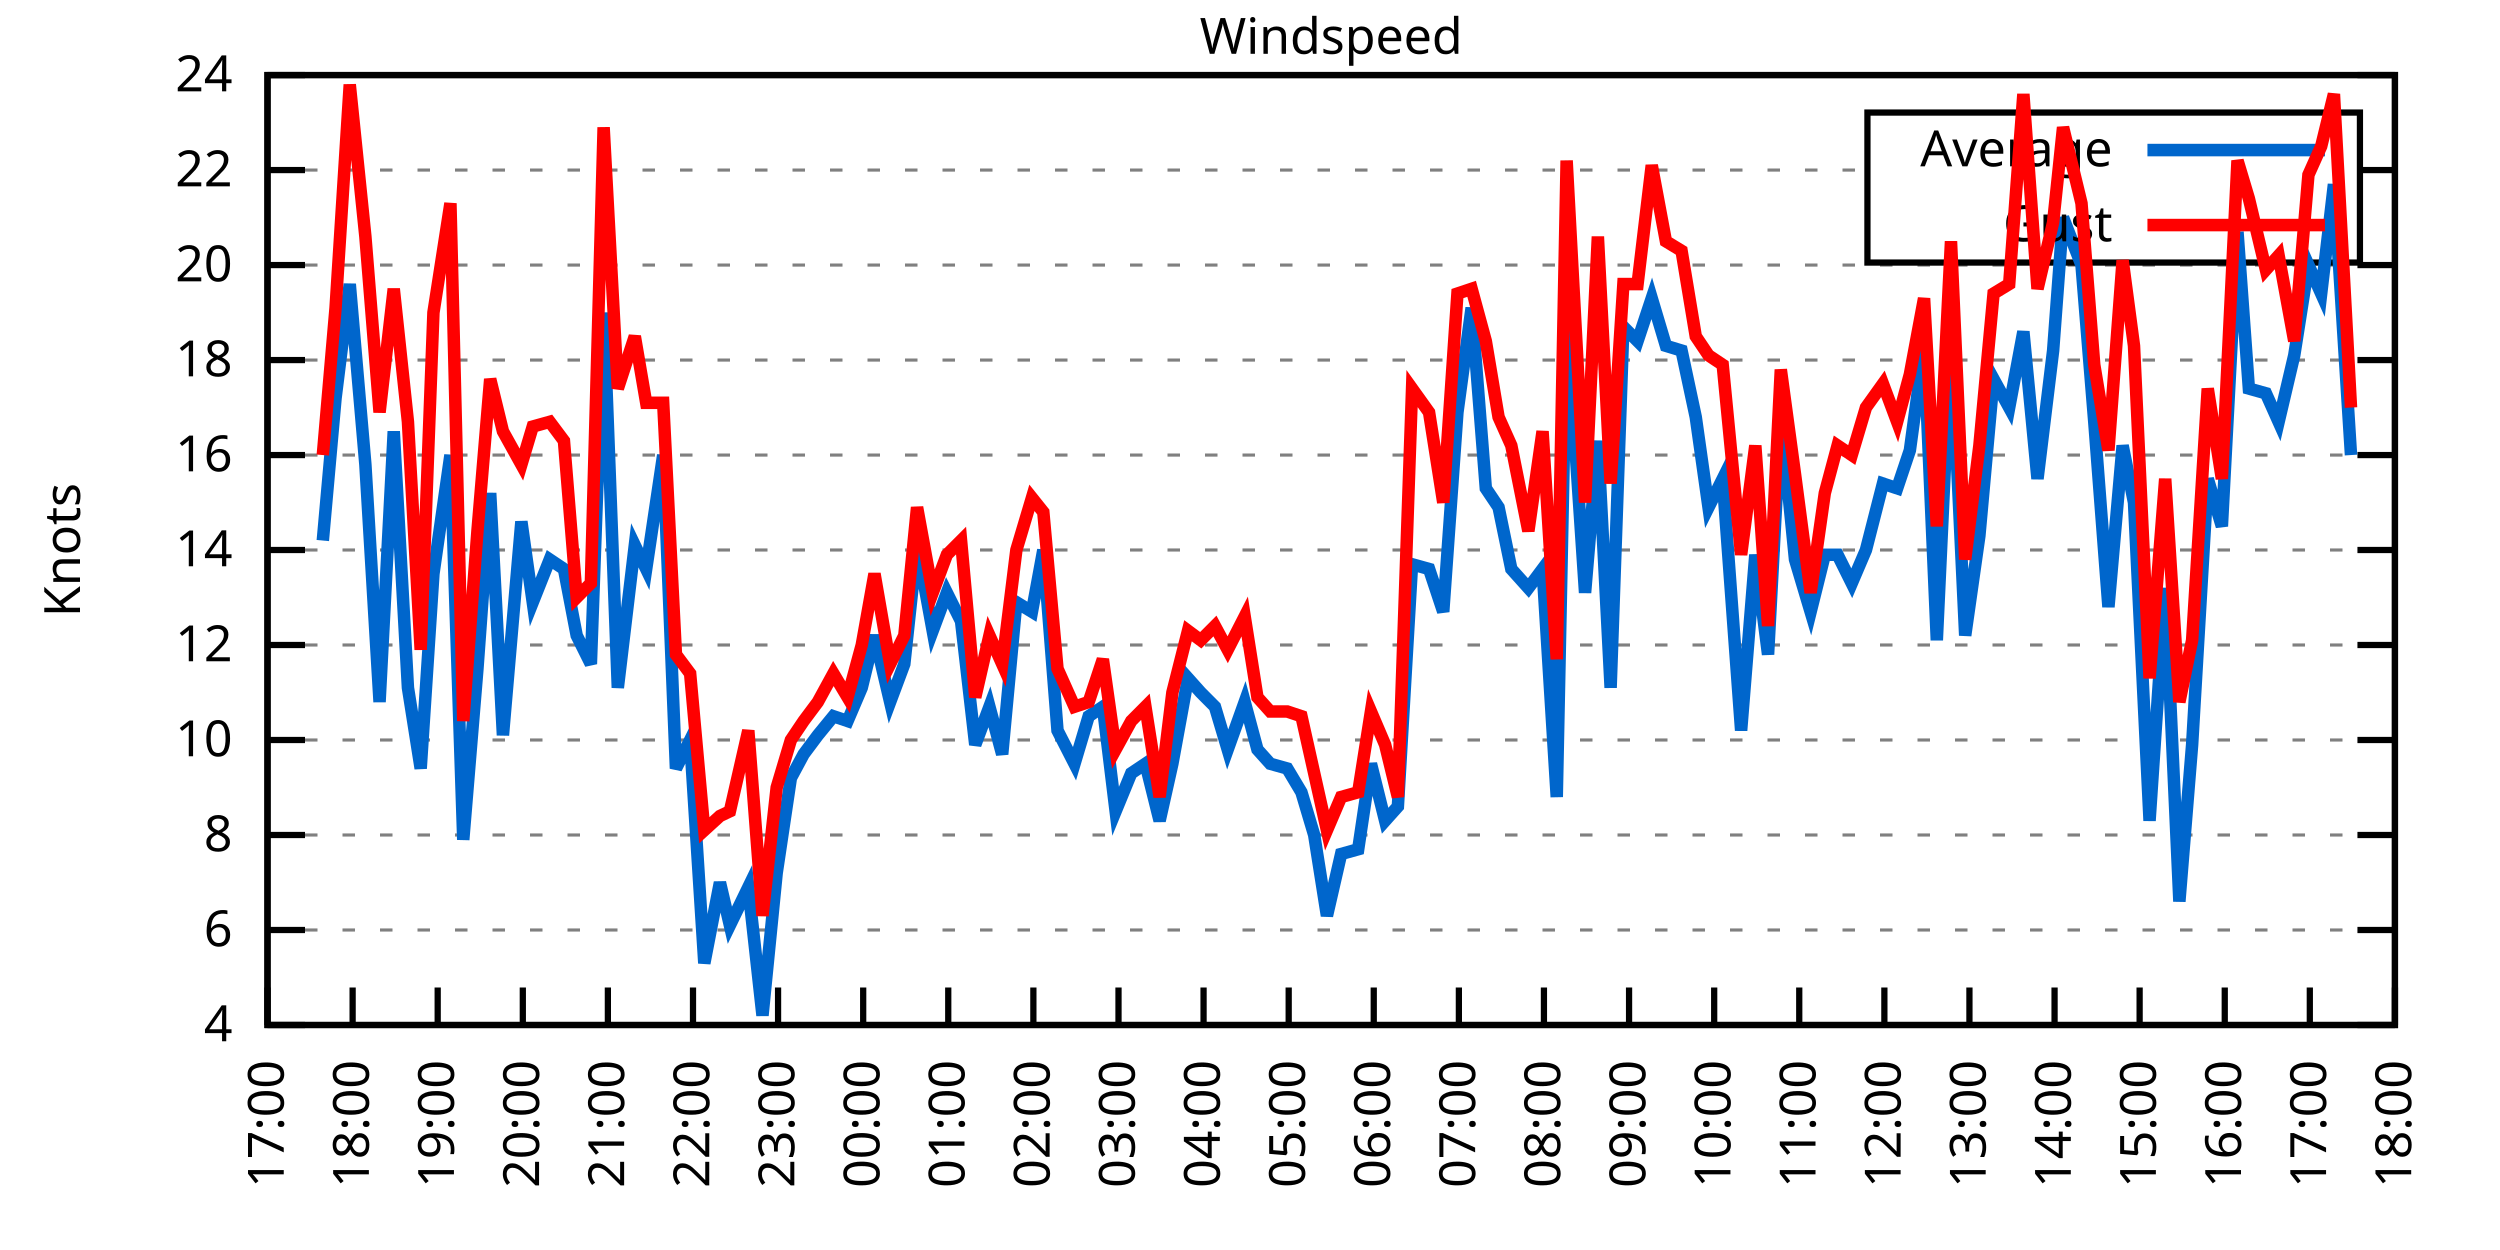
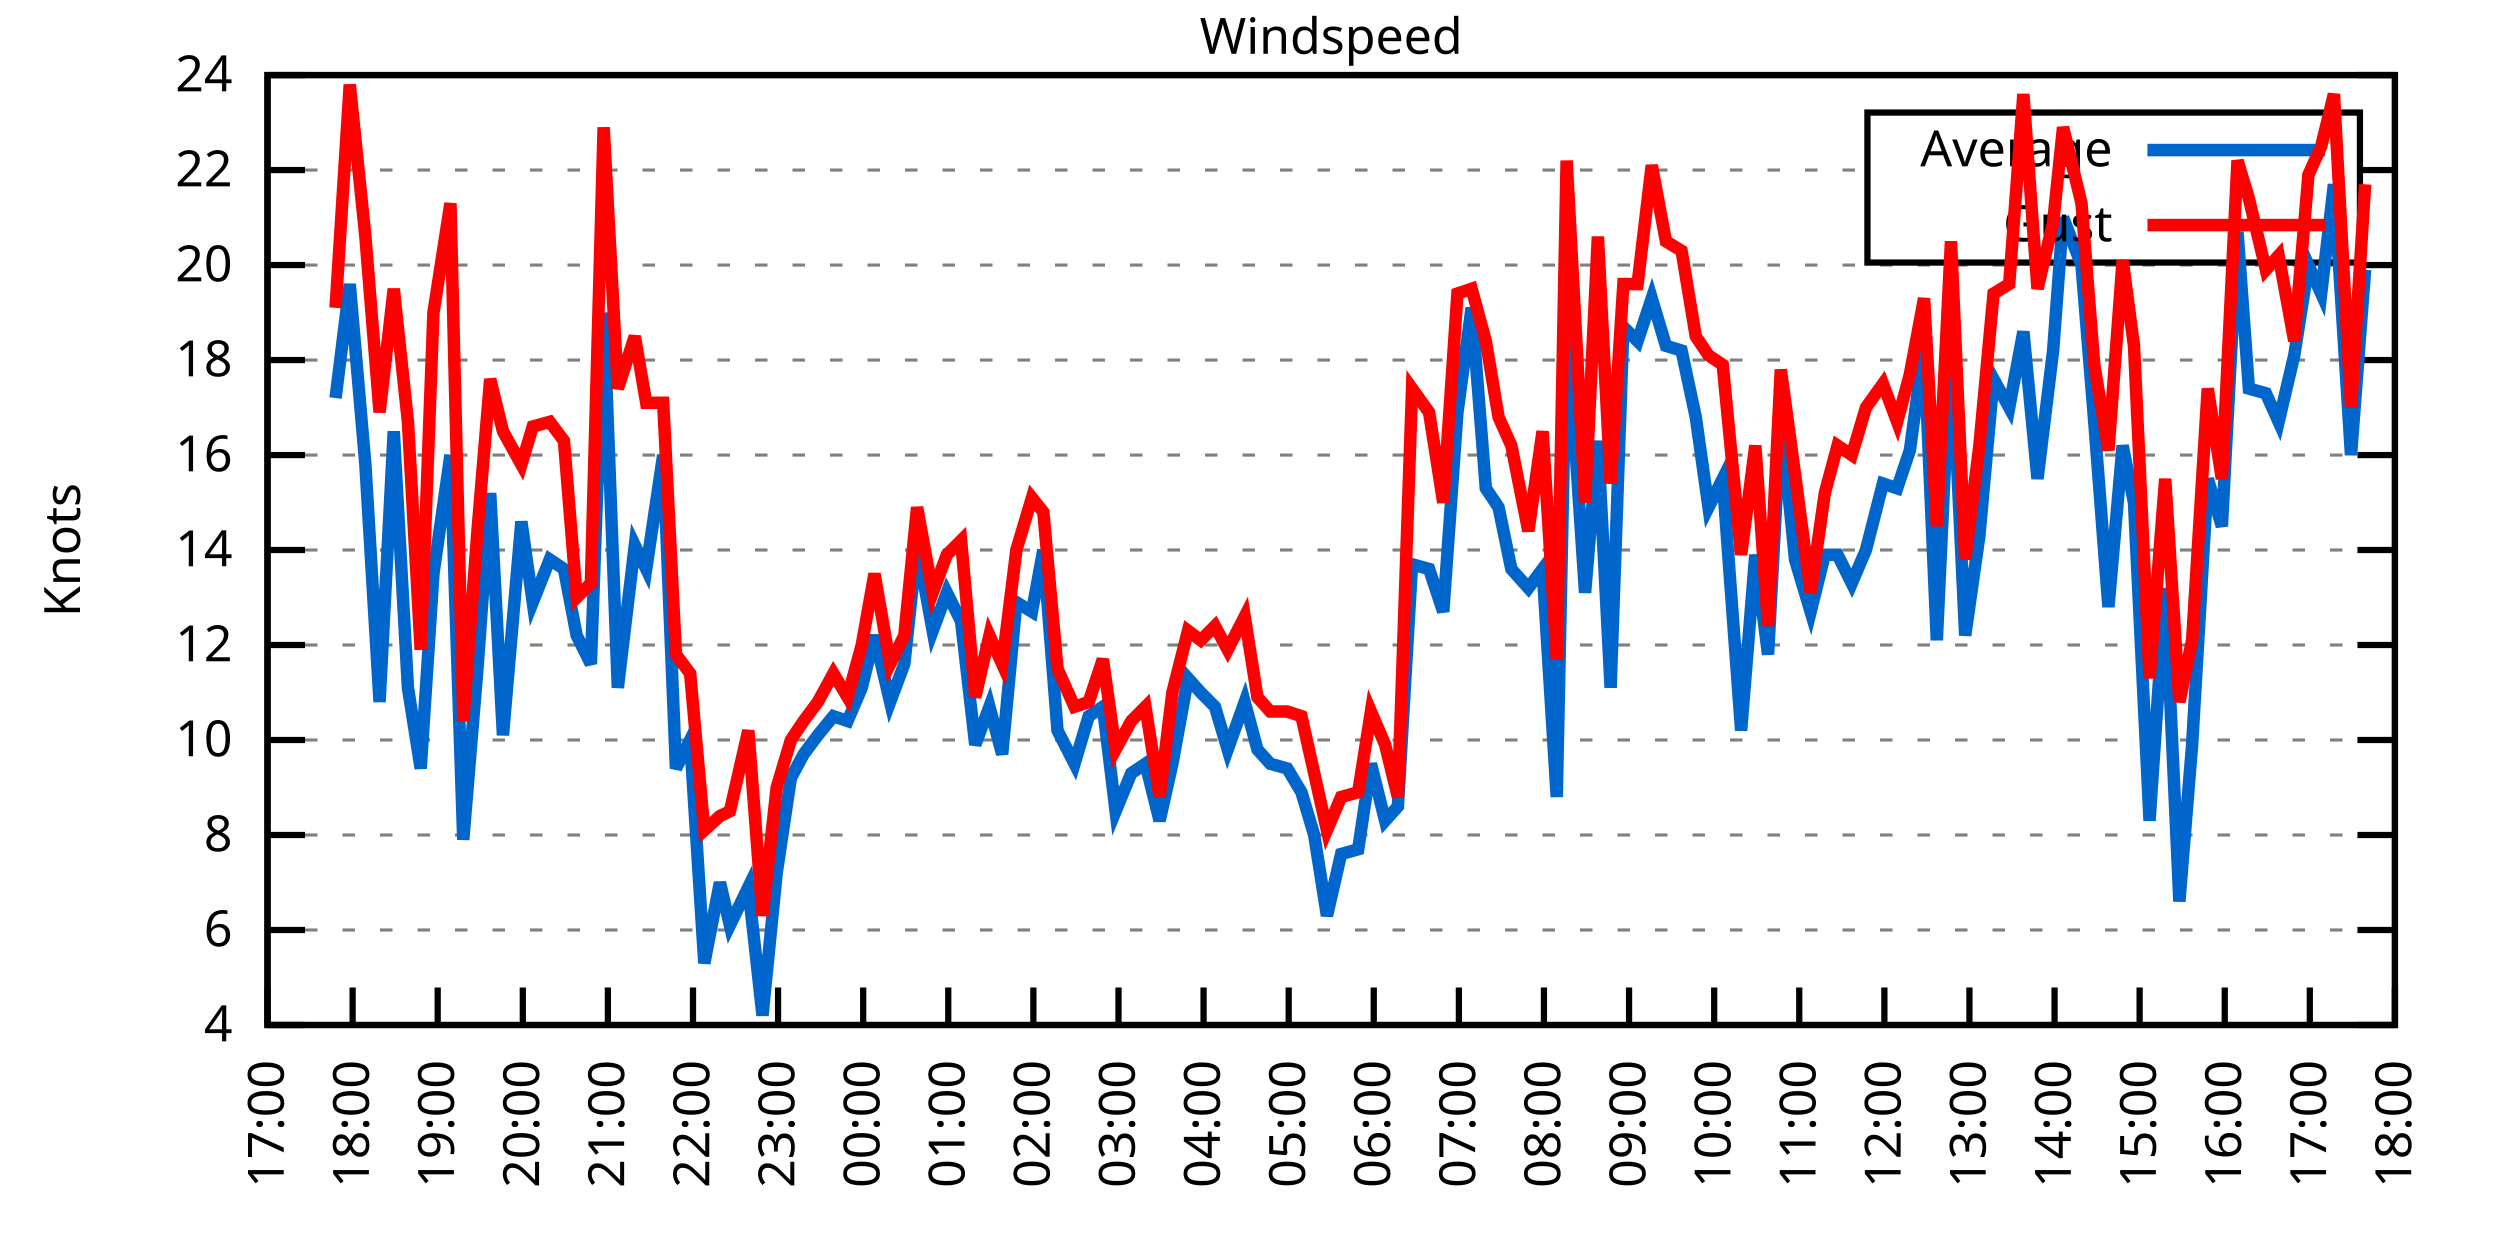
<svg xmlns="http://www.w3.org/2000/svg" xmlns:xlink="http://www.w3.org/1999/xlink" width="400" height="200" viewBox="0 0 400 200">
  <g id="gnuplot_canvas">
    <rect x="0" y="0" width="400" height="200" fill="none" />
    <defs>
      <circle id="gpDot" r="0.5" stroke-width="0.5" stroke="currentColor" />
      <path id="gpPt0" stroke-width="0.333" stroke="currentColor" d="M-1,0 h2 M0,-1 v2" />
      <path id="gpPt1" stroke-width="0.333" stroke="currentColor" d="M-1,-1 L1,1 M1,-1 L-1,1" />
      <path id="gpPt2" stroke-width="0.333" stroke="currentColor" d="M-1,0 L1,0 M0,-1 L0,1 M-1,-1 L1,1 M-1,1 L1,-1" />
      <rect id="gpPt3" stroke-width="0.333" stroke="currentColor" x="-1" y="-1" width="2" height="2" />
      <rect id="gpPt4" stroke-width="0.333" stroke="currentColor" fill="currentColor" x="-1" y="-1" width="2" height="2" />
      <circle id="gpPt5" stroke-width="0.333" stroke="currentColor" cx="0" cy="0" r="1" />
      <use xlink:href="#gpPt5" id="gpPt6" fill="currentColor" stroke="none" />
      <path id="gpPt7" stroke-width="0.333" stroke="currentColor" d="M0,-1.33 L-1.33,0.67 L1.33,0.67 z" />
      <use xlink:href="#gpPt7" id="gpPt8" fill="currentColor" stroke="none" />
      <use xlink:href="#gpPt7" id="gpPt9" stroke="currentColor" transform="rotate(180)" />
      <use xlink:href="#gpPt9" id="gpPt10" fill="currentColor" stroke="none" />
      <use xlink:href="#gpPt3" id="gpPt11" stroke="currentColor" transform="rotate(45)" />
      <use xlink:href="#gpPt11" id="gpPt12" fill="currentColor" stroke="none" />
      <path id="gpPt13" stroke-width="0.333" stroke="currentColor" d="M0,1.330 L1.265,0.411 L0.782,-1.067 L-0.782,-1.076 L-1.265,0.411 z" />
      <use xlink:href="#gpPt13" id="gpPt14" fill="currentColor" stroke="none" />
      <filter id="textbox" filterUnits="objectBoundingBox" x="0" y="0" height="1" width="1">
        <feFlood flood-color="white" flood-opacity="1" result="bgnd" />
        <feComposite in="SourceGraphic" in2="bgnd" operator="atop" />
      </filter>
      <filter id="greybox" filterUnits="objectBoundingBox" x="0" y="0" height="1" width="1">
        <feFlood flood-color="lightgrey" flood-opacity="1" result="grey" />
        <feComposite in="SourceGraphic" in2="grey" operator="atop" />
      </filter>
    </defs>
    <g fill="none" color="white" stroke="currentColor" stroke-width="1.00" stroke-linecap="butt" stroke-linejoin="miter">
</g>
    <g fill="none" color="black" stroke="currentColor" stroke-width="1.00" stroke-linecap="butt" stroke-linejoin="miter">
      <g stroke="none" shape-rendering="crispEdges">
        <polygon fill="rgb(255, 255, 255)" points="42.80,164.00 383.18,164.00 383.18,12.02 42.80,12.02 " />
      </g>
    </g>
    <g fill="none" color="black" stroke="currentColor" stroke-width="1.00" stroke-linecap="butt" stroke-linejoin="miter">
</g>
    <g fill="none" color="black" stroke="black" stroke-width="0.50" stroke-linecap="butt" stroke-linejoin="miter">
</g>
    <g fill="none" color="gray" stroke="currentColor" stroke-width="0.50" stroke-linecap="butt" stroke-linejoin="miter">
      <path stroke="gray" stroke-dasharray="2,4" class="gridline" d="M42.80,164.00 L383.19,164.00  " />
    </g>
    <g fill="none" color="gray" stroke="gray" stroke-width="1.00" stroke-linecap="butt" stroke-linejoin="miter">
</g>
    <g fill="none" color="black" stroke="currentColor" stroke-width="1.00" stroke-linecap="butt" stroke-linejoin="miter">
      <path stroke="black" d="M42.80,164.00 L48.80,164.00 M383.19,164.00 L377.19,164.00  " />
      <g transform="translate(37.20,166.60)" stroke="none" fill="black" font-family="Sans" font-size="8.00" text-anchor="end">
        <text>
          <tspan font-family="Sans"> 4</tspan>
        </text>
      </g>
    </g>
    <g fill="none" color="black" stroke="currentColor" stroke-width="1.00" stroke-linecap="butt" stroke-linejoin="miter">
</g>
    <g fill="none" color="black" stroke="black" stroke-width="0.50" stroke-linecap="butt" stroke-linejoin="miter">
</g>
    <g fill="none" color="gray" stroke="currentColor" stroke-width="0.50" stroke-linecap="butt" stroke-linejoin="miter">
      <path stroke="gray" stroke-dasharray="2,4" class="gridline" d="M42.80,148.80 L383.19,148.80  " />
    </g>
    <g fill="none" color="gray" stroke="gray" stroke-width="1.00" stroke-linecap="butt" stroke-linejoin="miter">
</g>
    <g fill="none" color="black" stroke="currentColor" stroke-width="1.00" stroke-linecap="butt" stroke-linejoin="miter">
      <path stroke="black" d="M42.80,148.80 L48.80,148.80 M383.19,148.80 L377.19,148.80  " />
      <g transform="translate(37.20,151.40)" stroke="none" fill="black" font-family="Sans" font-size="8.00" text-anchor="end">
        <text>
          <tspan font-family="Sans"> 6</tspan>
        </text>
      </g>
    </g>
    <g fill="none" color="black" stroke="currentColor" stroke-width="1.00" stroke-linecap="butt" stroke-linejoin="miter">
</g>
    <g fill="none" color="black" stroke="black" stroke-width="0.50" stroke-linecap="butt" stroke-linejoin="miter">
</g>
    <g fill="none" color="gray" stroke="currentColor" stroke-width="0.50" stroke-linecap="butt" stroke-linejoin="miter">
      <path stroke="gray" stroke-dasharray="2,4" class="gridline" d="M42.80,133.60 L383.19,133.60  " />
    </g>
    <g fill="none" color="gray" stroke="gray" stroke-width="1.00" stroke-linecap="butt" stroke-linejoin="miter">
</g>
    <g fill="none" color="black" stroke="currentColor" stroke-width="1.00" stroke-linecap="butt" stroke-linejoin="miter">
      <path stroke="black" d="M42.80,133.60 L48.80,133.60 M383.19,133.60 L377.19,133.60  " />
      <g transform="translate(37.20,136.20)" stroke="none" fill="black" font-family="Sans" font-size="8.00" text-anchor="end">
        <text>
          <tspan font-family="Sans"> 8</tspan>
        </text>
      </g>
    </g>
    <g fill="none" color="black" stroke="currentColor" stroke-width="1.00" stroke-linecap="butt" stroke-linejoin="miter">
</g>
    <g fill="none" color="black" stroke="black" stroke-width="0.50" stroke-linecap="butt" stroke-linejoin="miter">
</g>
    <g fill="none" color="gray" stroke="currentColor" stroke-width="0.50" stroke-linecap="butt" stroke-linejoin="miter">
      <path stroke="gray" stroke-dasharray="2,4" class="gridline" d="M42.80,118.40 L383.19,118.40  " />
    </g>
    <g fill="none" color="gray" stroke="gray" stroke-width="1.00" stroke-linecap="butt" stroke-linejoin="miter">
</g>
    <g fill="none" color="black" stroke="currentColor" stroke-width="1.00" stroke-linecap="butt" stroke-linejoin="miter">
      <path stroke="black" d="M42.80,118.40 L48.80,118.40 M383.19,118.40 L377.19,118.40  " />
      <g transform="translate(37.20,121.00)" stroke="none" fill="black" font-family="Sans" font-size="8.00" text-anchor="end">
        <text>
          <tspan font-family="Sans"> 10</tspan>
        </text>
      </g>
    </g>
    <g fill="none" color="black" stroke="currentColor" stroke-width="1.00" stroke-linecap="butt" stroke-linejoin="miter">
</g>
    <g fill="none" color="black" stroke="black" stroke-width="0.50" stroke-linecap="butt" stroke-linejoin="miter">
</g>
    <g fill="none" color="gray" stroke="currentColor" stroke-width="0.50" stroke-linecap="butt" stroke-linejoin="miter">
      <path stroke="gray" stroke-dasharray="2,4" class="gridline" d="M42.80,103.20 L383.19,103.20  " />
    </g>
    <g fill="none" color="gray" stroke="gray" stroke-width="1.00" stroke-linecap="butt" stroke-linejoin="miter">
</g>
    <g fill="none" color="black" stroke="currentColor" stroke-width="1.00" stroke-linecap="butt" stroke-linejoin="miter">
      <path stroke="black" d="M42.80,103.20 L48.80,103.20 M383.19,103.20 L377.19,103.20  " />
      <g transform="translate(37.20,105.80)" stroke="none" fill="black" font-family="Sans" font-size="8.00" text-anchor="end">
        <text>
          <tspan font-family="Sans"> 12</tspan>
        </text>
      </g>
    </g>
    <g fill="none" color="black" stroke="currentColor" stroke-width="1.00" stroke-linecap="butt" stroke-linejoin="miter">
</g>
    <g fill="none" color="black" stroke="black" stroke-width="0.50" stroke-linecap="butt" stroke-linejoin="miter">
</g>
    <g fill="none" color="gray" stroke="currentColor" stroke-width="0.50" stroke-linecap="butt" stroke-linejoin="miter">
      <path stroke="gray" stroke-dasharray="2,4" class="gridline" d="M42.80,88.00 L383.19,88.00  " />
    </g>
    <g fill="none" color="gray" stroke="gray" stroke-width="1.00" stroke-linecap="butt" stroke-linejoin="miter">
</g>
    <g fill="none" color="black" stroke="currentColor" stroke-width="1.00" stroke-linecap="butt" stroke-linejoin="miter">
      <path stroke="black" d="M42.80,88.00 L48.80,88.00 M383.19,88.00 L377.19,88.00  " />
      <g transform="translate(37.20,90.60)" stroke="none" fill="black" font-family="Sans" font-size="8.00" text-anchor="end">
        <text>
          <tspan font-family="Sans"> 14</tspan>
        </text>
      </g>
    </g>
    <g fill="none" color="black" stroke="currentColor" stroke-width="1.00" stroke-linecap="butt" stroke-linejoin="miter">
</g>
    <g fill="none" color="black" stroke="black" stroke-width="0.50" stroke-linecap="butt" stroke-linejoin="miter">
</g>
    <g fill="none" color="gray" stroke="currentColor" stroke-width="0.50" stroke-linecap="butt" stroke-linejoin="miter">
      <path stroke="gray" stroke-dasharray="2,4" class="gridline" d="M42.80,72.81 L383.19,72.81  " />
    </g>
    <g fill="none" color="gray" stroke="gray" stroke-width="1.00" stroke-linecap="butt" stroke-linejoin="miter">
</g>
    <g fill="none" color="black" stroke="currentColor" stroke-width="1.00" stroke-linecap="butt" stroke-linejoin="miter">
      <path stroke="black" d="M42.80,72.81 L48.80,72.81 M383.19,72.81 L377.19,72.81  " />
      <g transform="translate(37.20,75.41)" stroke="none" fill="black" font-family="Sans" font-size="8.00" text-anchor="end">
        <text>
          <tspan font-family="Sans"> 16</tspan>
        </text>
      </g>
    </g>
    <g fill="none" color="black" stroke="currentColor" stroke-width="1.00" stroke-linecap="butt" stroke-linejoin="miter">
</g>
    <g fill="none" color="black" stroke="black" stroke-width="0.50" stroke-linecap="butt" stroke-linejoin="miter">
</g>
    <g fill="none" color="gray" stroke="currentColor" stroke-width="0.50" stroke-linecap="butt" stroke-linejoin="miter">
      <path stroke="gray" stroke-dasharray="2,4" class="gridline" d="M42.80,57.61 L383.19,57.61  " />
    </g>
    <g fill="none" color="gray" stroke="gray" stroke-width="1.00" stroke-linecap="butt" stroke-linejoin="miter">
</g>
    <g fill="none" color="black" stroke="currentColor" stroke-width="1.00" stroke-linecap="butt" stroke-linejoin="miter">
      <path stroke="black" d="M42.80,57.61 L48.80,57.61 M383.19,57.61 L377.19,57.61  " />
      <g transform="translate(37.20,60.21)" stroke="none" fill="black" font-family="Sans" font-size="8.00" text-anchor="end">
        <text>
          <tspan font-family="Sans"> 18</tspan>
        </text>
      </g>
    </g>
    <g fill="none" color="black" stroke="currentColor" stroke-width="1.00" stroke-linecap="butt" stroke-linejoin="miter">
</g>
    <g fill="none" color="black" stroke="black" stroke-width="0.50" stroke-linecap="butt" stroke-linejoin="miter">
</g>
    <g fill="none" color="gray" stroke="currentColor" stroke-width="0.50" stroke-linecap="butt" stroke-linejoin="miter">
      <path stroke="gray" stroke-dasharray="2,4" class="gridline" d="M42.80,42.41 L383.19,42.41  " />
    </g>
    <g fill="none" color="gray" stroke="gray" stroke-width="1.00" stroke-linecap="butt" stroke-linejoin="miter">
</g>
    <g fill="none" color="black" stroke="currentColor" stroke-width="1.00" stroke-linecap="butt" stroke-linejoin="miter">
      <path stroke="black" d="M42.80,42.41 L48.80,42.41 M383.19,42.41 L377.19,42.41  " />
      <g transform="translate(37.20,45.01)" stroke="none" fill="black" font-family="Sans" font-size="8.00" text-anchor="end">
        <text>
          <tspan font-family="Sans"> 20</tspan>
        </text>
      </g>
    </g>
    <g fill="none" color="black" stroke="currentColor" stroke-width="1.00" stroke-linecap="butt" stroke-linejoin="miter">
</g>
    <g fill="none" color="black" stroke="black" stroke-width="0.50" stroke-linecap="butt" stroke-linejoin="miter">
</g>
    <g fill="none" color="gray" stroke="currentColor" stroke-width="0.50" stroke-linecap="butt" stroke-linejoin="miter">
      <path stroke="gray" stroke-dasharray="2,4" class="gridline" d="M42.80,27.21 L298.79,27.21 M377.59,27.21 L383.19,27.21  " />
    </g>
    <g fill="none" color="gray" stroke="gray" stroke-width="1.00" stroke-linecap="butt" stroke-linejoin="miter">
</g>
    <g fill="none" color="black" stroke="currentColor" stroke-width="1.00" stroke-linecap="butt" stroke-linejoin="miter">
      <path stroke="black" d="M42.80,27.21 L48.80,27.21 M383.19,27.21 L377.19,27.21  " />
      <g transform="translate(37.20,29.81)" stroke="none" fill="black" font-family="Sans" font-size="8.00" text-anchor="end">
        <text>
          <tspan font-family="Sans"> 22</tspan>
        </text>
      </g>
    </g>
    <g fill="none" color="black" stroke="currentColor" stroke-width="1.00" stroke-linecap="butt" stroke-linejoin="miter">
</g>
    <g fill="none" color="black" stroke="black" stroke-width="0.50" stroke-linecap="butt" stroke-linejoin="miter">
</g>
    <g fill="none" color="gray" stroke="currentColor" stroke-width="0.50" stroke-linecap="butt" stroke-linejoin="miter">
      <path stroke="gray" stroke-dasharray="2,4" class="gridline" d="M42.80,12.01 L383.19,12.01  " />
    </g>
    <g fill="none" color="gray" stroke="gray" stroke-width="1.00" stroke-linecap="butt" stroke-linejoin="miter">
</g>
    <g fill="none" color="black" stroke="currentColor" stroke-width="1.00" stroke-linecap="butt" stroke-linejoin="miter">
      <path stroke="black" d="M42.80,12.01 L48.80,12.01 M383.19,12.01 L377.19,12.01  " />
      <g transform="translate(37.20,14.61)" stroke="none" fill="black" font-family="Sans" font-size="8.00" text-anchor="end">
        <text>
          <tspan font-family="Sans"> 24</tspan>
        </text>
      </g>
    </g>
    <g fill="none" color="black" stroke="currentColor" stroke-width="1.00" stroke-linecap="butt" stroke-linejoin="miter">
      <path stroke="black" d="M42.80,164.00 L42.80,158.00  " />
      <g transform="translate(45.40,169.60) rotate(270.00)" stroke="none" fill="black" font-family="Sans" font-size="8.00" text-anchor="end">
        <text>
          <tspan font-family="Sans">17:00</tspan>
        </text>
      </g>
    </g>
    <g fill="none" color="black" stroke="currentColor" stroke-width="1.00" stroke-linecap="butt" stroke-linejoin="miter">
      <path stroke="black" d="M56.42,164.00 L56.42,158.00  " />
      <g transform="translate(59.02,169.60) rotate(270.00)" stroke="none" fill="black" font-family="Sans" font-size="8.00" text-anchor="end">
        <text>
          <tspan font-family="Sans">18:00</tspan>
        </text>
      </g>
    </g>
    <g fill="none" color="black" stroke="currentColor" stroke-width="1.00" stroke-linecap="butt" stroke-linejoin="miter">
      <path stroke="black" d="M70.03,164.00 L70.03,158.00  " />
      <g transform="translate(72.63,169.60) rotate(270.00)" stroke="none" fill="black" font-family="Sans" font-size="8.00" text-anchor="end">
        <text>
          <tspan font-family="Sans">19:00</tspan>
        </text>
      </g>
    </g>
    <g fill="none" color="black" stroke="currentColor" stroke-width="1.00" stroke-linecap="butt" stroke-linejoin="miter">
      <path stroke="black" d="M83.65,164.00 L83.65,158.00  " />
      <g transform="translate(86.25,169.60) rotate(270.00)" stroke="none" fill="black" font-family="Sans" font-size="8.00" text-anchor="end">
        <text>
          <tspan font-family="Sans">20:00</tspan>
        </text>
      </g>
    </g>
    <g fill="none" color="black" stroke="currentColor" stroke-width="1.00" stroke-linecap="butt" stroke-linejoin="miter">
      <path stroke="black" d="M97.26,164.00 L97.26,158.00  " />
      <g transform="translate(99.86,169.60) rotate(270.00)" stroke="none" fill="black" font-family="Sans" font-size="8.00" text-anchor="end">
        <text>
          <tspan font-family="Sans">21:00</tspan>
        </text>
      </g>
    </g>
    <g fill="none" color="black" stroke="currentColor" stroke-width="1.00" stroke-linecap="butt" stroke-linejoin="miter">
      <path stroke="black" d="M110.88,164.00 L110.88,158.00  " />
      <g transform="translate(113.48,169.60) rotate(270.00)" stroke="none" fill="black" font-family="Sans" font-size="8.00" text-anchor="end">
        <text>
          <tspan font-family="Sans">22:00</tspan>
        </text>
      </g>
    </g>
    <g fill="none" color="black" stroke="currentColor" stroke-width="1.00" stroke-linecap="butt" stroke-linejoin="miter">
      <path stroke="black" d="M124.49,164.00 L124.49,158.00  " />
      <g transform="translate(127.09,169.60) rotate(270.00)" stroke="none" fill="black" font-family="Sans" font-size="8.00" text-anchor="end">
        <text>
          <tspan font-family="Sans">23:00</tspan>
        </text>
      </g>
    </g>
    <g fill="none" color="black" stroke="currentColor" stroke-width="1.00" stroke-linecap="butt" stroke-linejoin="miter">
      <path stroke="black" d="M138.11,164.00 L138.11,158.00  " />
      <g transform="translate(140.71,169.60) rotate(270.00)" stroke="none" fill="black" font-family="Sans" font-size="8.00" text-anchor="end">
        <text>
          <tspan font-family="Sans">00:00</tspan>
        </text>
      </g>
    </g>
    <g fill="none" color="black" stroke="currentColor" stroke-width="1.00" stroke-linecap="butt" stroke-linejoin="miter">
      <path stroke="black" d="M151.72,164.00 L151.72,158.00  " />
      <g transform="translate(154.32,169.60) rotate(270.00)" stroke="none" fill="black" font-family="Sans" font-size="8.00" text-anchor="end">
        <text>
          <tspan font-family="Sans">01:00</tspan>
        </text>
      </g>
    </g>
    <g fill="none" color="black" stroke="currentColor" stroke-width="1.00" stroke-linecap="butt" stroke-linejoin="miter">
      <path stroke="black" d="M165.34,164.00 L165.34,158.00  " />
      <g transform="translate(167.94,169.60) rotate(270.00)" stroke="none" fill="black" font-family="Sans" font-size="8.00" text-anchor="end">
        <text>
          <tspan font-family="Sans">02:00</tspan>
        </text>
      </g>
    </g>
    <g fill="none" color="black" stroke="currentColor" stroke-width="1.00" stroke-linecap="butt" stroke-linejoin="miter">
      <path stroke="black" d="M178.96,164.00 L178.96,158.00  " />
      <g transform="translate(181.56,169.60) rotate(270.00)" stroke="none" fill="black" font-family="Sans" font-size="8.00" text-anchor="end">
        <text>
          <tspan font-family="Sans">03:00</tspan>
        </text>
      </g>
    </g>
    <g fill="none" color="black" stroke="currentColor" stroke-width="1.00" stroke-linecap="butt" stroke-linejoin="miter">
      <path stroke="black" d="M192.57,164.00 L192.57,158.00  " />
      <g transform="translate(195.17,169.60) rotate(270.00)" stroke="none" fill="black" font-family="Sans" font-size="8.00" text-anchor="end">
        <text>
          <tspan font-family="Sans">04:00</tspan>
        </text>
      </g>
    </g>
    <g fill="none" color="black" stroke="currentColor" stroke-width="1.00" stroke-linecap="butt" stroke-linejoin="miter">
      <path stroke="black" d="M206.19,164.00 L206.19,158.00  " />
      <g transform="translate(208.79,169.60) rotate(270.00)" stroke="none" fill="black" font-family="Sans" font-size="8.00" text-anchor="end">
        <text>
          <tspan font-family="Sans">05:00</tspan>
        </text>
      </g>
    </g>
    <g fill="none" color="black" stroke="currentColor" stroke-width="1.00" stroke-linecap="butt" stroke-linejoin="miter">
      <path stroke="black" d="M219.80,164.00 L219.80,158.00  " />
      <g transform="translate(222.40,169.60) rotate(270.00)" stroke="none" fill="black" font-family="Sans" font-size="8.00" text-anchor="end">
        <text>
          <tspan font-family="Sans">06:00</tspan>
        </text>
      </g>
    </g>
    <g fill="none" color="black" stroke="currentColor" stroke-width="1.00" stroke-linecap="butt" stroke-linejoin="miter">
      <path stroke="black" d="M233.42,164.00 L233.42,158.00  " />
      <g transform="translate(236.02,169.60) rotate(270.00)" stroke="none" fill="black" font-family="Sans" font-size="8.00" text-anchor="end">
        <text>
          <tspan font-family="Sans">07:00</tspan>
        </text>
      </g>
    </g>
    <g fill="none" color="black" stroke="currentColor" stroke-width="1.00" stroke-linecap="butt" stroke-linejoin="miter">
      <path stroke="black" d="M247.03,164.00 L247.03,158.00  " />
      <g transform="translate(249.63,169.60) rotate(270.00)" stroke="none" fill="black" font-family="Sans" font-size="8.00" text-anchor="end">
        <text>
          <tspan font-family="Sans">08:00</tspan>
        </text>
      </g>
    </g>
    <g fill="none" color="black" stroke="currentColor" stroke-width="1.00" stroke-linecap="butt" stroke-linejoin="miter">
      <path stroke="black" d="M260.65,164.00 L260.65,158.00  " />
      <g transform="translate(263.25,169.60) rotate(270.00)" stroke="none" fill="black" font-family="Sans" font-size="8.00" text-anchor="end">
        <text>
          <tspan font-family="Sans">09:00</tspan>
        </text>
      </g>
    </g>
    <g fill="none" color="black" stroke="currentColor" stroke-width="1.00" stroke-linecap="butt" stroke-linejoin="miter">
      <path stroke="black" d="M274.27,164.00 L274.27,158.00  " />
      <g transform="translate(276.87,169.60) rotate(270.00)" stroke="none" fill="black" font-family="Sans" font-size="8.00" text-anchor="end">
        <text>
          <tspan font-family="Sans">10:00</tspan>
        </text>
      </g>
    </g>
    <g fill="none" color="black" stroke="currentColor" stroke-width="1.00" stroke-linecap="butt" stroke-linejoin="miter">
      <path stroke="black" d="M287.88,164.00 L287.88,158.00  " />
      <g transform="translate(290.48,169.60) rotate(270.00)" stroke="none" fill="black" font-family="Sans" font-size="8.00" text-anchor="end">
        <text>
          <tspan font-family="Sans">11:00</tspan>
        </text>
      </g>
    </g>
    <g fill="none" color="black" stroke="currentColor" stroke-width="1.00" stroke-linecap="butt" stroke-linejoin="miter">
      <path stroke="black" d="M301.50,164.00 L301.50,158.00  " />
      <g transform="translate(304.10,169.60) rotate(270.00)" stroke="none" fill="black" font-family="Sans" font-size="8.00" text-anchor="end">
        <text>
          <tspan font-family="Sans">12:00</tspan>
        </text>
      </g>
    </g>
    <g fill="none" color="black" stroke="currentColor" stroke-width="1.00" stroke-linecap="butt" stroke-linejoin="miter">
      <path stroke="black" d="M315.11,164.00 L315.11,158.00  " />
      <g transform="translate(317.71,169.60) rotate(270.00)" stroke="none" fill="black" font-family="Sans" font-size="8.00" text-anchor="end">
        <text>
          <tspan font-family="Sans">13:00</tspan>
        </text>
      </g>
    </g>
    <g fill="none" color="black" stroke="currentColor" stroke-width="1.00" stroke-linecap="butt" stroke-linejoin="miter">
      <path stroke="black" d="M328.73,164.00 L328.73,158.00  " />
      <g transform="translate(331.33,169.60) rotate(270.00)" stroke="none" fill="black" font-family="Sans" font-size="8.00" text-anchor="end">
        <text>
          <tspan font-family="Sans">14:00</tspan>
        </text>
      </g>
    </g>
    <g fill="none" color="black" stroke="currentColor" stroke-width="1.00" stroke-linecap="butt" stroke-linejoin="miter">
      <path stroke="black" d="M342.34,164.00 L342.34,158.00  " />
      <g transform="translate(344.94,169.60) rotate(270.00)" stroke="none" fill="black" font-family="Sans" font-size="8.00" text-anchor="end">
        <text>
          <tspan font-family="Sans">15:00</tspan>
        </text>
      </g>
    </g>
    <g fill="none" color="black" stroke="currentColor" stroke-width="1.00" stroke-linecap="butt" stroke-linejoin="miter">
      <path stroke="black" d="M355.96,164.00 L355.96,158.00  " />
      <g transform="translate(358.56,169.60) rotate(270.00)" stroke="none" fill="black" font-family="Sans" font-size="8.00" text-anchor="end">
        <text>
          <tspan font-family="Sans">16:00</tspan>
        </text>
      </g>
    </g>
    <g fill="none" color="black" stroke="currentColor" stroke-width="1.00" stroke-linecap="butt" stroke-linejoin="miter">
      <path stroke="black" d="M369.57,164.00 L369.57,158.00  " />
      <g transform="translate(372.17,169.60) rotate(270.00)" stroke="none" fill="black" font-family="Sans" font-size="8.00" text-anchor="end">
        <text>
          <tspan font-family="Sans">17:00</tspan>
        </text>
      </g>
    </g>
    <g fill="none" color="black" stroke="currentColor" stroke-width="1.00" stroke-linecap="butt" stroke-linejoin="miter">
      <path stroke="black" d="M383.19,164.00 L383.19,158.00  " />
      <g transform="translate(385.79,169.60) rotate(270.00)" stroke="none" fill="black" font-family="Sans" font-size="8.00" text-anchor="end">
        <text>
          <tspan font-family="Sans">18:00</tspan>
        </text>
      </g>
    </g>
    <g fill="none" color="black" stroke="currentColor" stroke-width="1.00" stroke-linecap="butt" stroke-linejoin="miter">
</g>
    <g fill="none" color="black" stroke="currentColor" stroke-width="1.00" stroke-linecap="butt" stroke-linejoin="miter">
      <path stroke="black" d="M42.80,12.01 L42.80,164.00 L383.19,164.00 L383.19,12.01 L42.80,12.01 Z  " />
    </g>
    <g fill="none" color="black" stroke="currentColor" stroke-width="1.00" stroke-linecap="butt" stroke-linejoin="miter">
</g>
    <g fill="none" color="black" stroke="currentColor" stroke-width="1.00" stroke-linecap="butt" stroke-linejoin="miter">
      <path stroke="black" d="M298.79,42.01 L298.79,18.01 L377.59,18.01 L377.59,42.01 L298.79,42.01 Z  " />
    </g>
    <g id="Windspeed_plot_1">
      <g fill="none" color="white" stroke="black" stroke-width="2.00" stroke-linecap="butt" stroke-linejoin="miter">
</g>
      <g fill="none" color="black" stroke="currentColor" stroke-width="2.00" stroke-linecap="butt" stroke-linejoin="miter">
        <g transform="translate(337.99,26.61)" stroke="none" fill="black" font-family="Sans" font-size="8.00" text-anchor="end">
          <text>
            <tspan font-family="Sans">Average</tspan>
          </text>
        </g>
      </g>
      <g fill="none" color="black" stroke="currentColor" stroke-width="2.00" stroke-linecap="butt" stroke-linejoin="miter">
-         <path stroke="rgb(  0, 102, 204)" d="M343.59,24.01 L371.99,24.01 M51.65,86.49 L53.69,63.69 L55.96,45.45 L58.46,74.33 L60.73,112.32 L63.00,69.01   L65.27,110.04 L67.31,122.96 L69.35,91.80 L72.07,72.81 L74.12,134.36 L76.39,107.00 L78.43,78.89 L80.47,117.64   L83.42,83.45 L85.24,96.36 L87.96,89.52 L90.23,91.04 L92.27,101.68 L94.54,106.24 L96.58,50.01 L98.85,110.04   L101.57,87.25 L103.39,91.04 L106.11,72.81 L108.15,122.96 L110.42,118.40 L112.69,154.12 L115.19,141.20 L116.78,148.04   L119.73,141.96 L122.00,162.48 L124.27,139.68 L126.54,124.48 L128.58,120.68 L130.85,117.64 L133.34,114.60 L135.61,115.36   L137.88,110.04 L139.92,101.68 L142.42,112.32 L144.69,106.24 L146.73,87.25 L149.23,100.92 L151.50,94.84 L153.77,99.40   L156.04,119.16 L158.31,113.08 L160.35,120.68 L162.62,96.36 L165.11,97.88 L166.93,88.00 L169.20,116.88 L171.92,122.20   L174.19,114.60 L176.46,113.08 L178.50,129.80 L181.00,123.72 L183.27,122.20 L185.54,131.32 L187.58,122.20 L190.08,108.52   L192.12,110.80 L194.39,113.08 L196.43,119.92 L199.15,112.32 L201.19,119.92 L203.24,122.20 L205.96,122.96 L208.23,126.76   L210.27,133.60 L212.31,146.52 L214.58,136.64 L217.31,135.88 L219.35,122.20 L221.62,131.32 L223.66,129.04 L225.93,90.28   L228.65,91.04 L230.92,97.88 L233.19,65.97 L235.46,49.25 L237.73,78.13 L239.77,81.17 L241.81,91.04 L244.54,94.08   L246.81,91.04 L249.08,127.52 L250.66,50.77 L253.61,94.84 L255.66,70.53 L257.70,110.04 L259.74,52.29 L262.01,54.57   L264.28,47.73 L266.55,55.33 L269.05,56.09 L271.32,66.73 L273.36,81.17 L275.63,76.61 L278.58,116.88 L280.85,88.76   L282.89,104.72 L284.93,66.73 L287.20,89.52 L289.70,97.88 L291.97,88.76 L294.01,88.76 L296.28,93.32 L298.55,88.00   L301.27,77.37 L303.54,78.13 L305.58,72.05 L307.85,55.33 L309.89,102.44 L312.16,53.81 L314.43,101.68 L316.70,85.73   L318.97,60.65 L321.47,65.21 L323.74,53.05 L326.00,76.61 L328.50,56.09 L330.09,34.81 L333.04,42.41 L335.08,67.49   L337.35,97.12 L339.62,71.29 L341.44,80.41 L343.93,131.32 L346.43,94.08 L348.70,144.24 L350.74,119.16 L353.24,76.61   L355.50,84.21 L358.00,37.09 L359.82,62.17 L362.54,62.93 L364.58,67.49 L367.08,56.85 L369.35,42.41 L371.39,46.97   L373.43,29.49 L376.16,72.81  " />
+         <path stroke="rgb(  0, 102, 204)" d="M343.59,24.01 L371.99,24.01 M53.69,63.69 L55.96,45.45 L58.46,74.33 L60.73,112.32 L63.00,69.01 L65.27,110.04   L67.31,122.96 L69.35,91.80 L72.07,72.81 L74.12,134.36 L76.39,107.00 L78.43,78.89 L80.47,117.64 L83.42,83.45   L85.24,96.36 L87.96,89.52 L90.23,91.04 L92.27,101.68 L94.54,106.24 L96.58,50.01 L98.85,110.04 L101.57,87.25   L103.39,91.04 L106.11,72.81 L108.15,122.96 L110.42,118.40 L112.69,154.12 L115.19,141.20 L116.78,148.04 L119.73,141.96   L122.00,162.48 L124.27,139.68 L126.54,124.48 L128.58,120.68 L130.85,117.64 L133.34,114.60 L135.61,115.36 L137.88,110.04   L139.92,101.68 L142.42,112.32 L144.69,106.24 L146.73,87.25 L149.23,100.92 L151.50,94.84 L153.77,99.40 L156.04,119.16   L158.31,113.08 L160.35,120.68 L162.62,96.36 L165.11,97.88 L166.93,88.00 L169.20,116.88 L171.92,122.20 L174.19,114.60   L176.46,113.08 L178.50,129.80 L181.00,123.72 L183.27,122.20 L185.54,131.32 L187.58,122.20 L190.08,108.52 L192.12,110.80   L194.39,113.08 L196.43,119.92 L199.15,112.32 L201.19,119.92 L203.24,122.20 L205.96,122.96 L208.23,126.76 L210.27,133.60   L212.31,146.52 L214.58,136.64 L217.31,135.88 L219.35,122.20 L221.62,131.32 L223.66,129.04 L225.93,90.28 L228.65,91.04   L230.92,97.88 L233.19,65.97 L235.46,49.25 L237.73,78.13 L239.77,81.17 L241.81,91.04 L244.54,94.08 L246.81,91.04   L249.08,127.52 L250.66,50.77 L253.61,94.84 L255.66,70.53 L257.70,110.04 L259.74,52.29 L262.01,54.57 L264.28,47.73   L266.55,55.33 L269.05,56.09 L271.32,66.73 L273.36,81.17 L275.63,76.61 L278.58,116.88 L280.85,88.76 L282.89,104.72   L284.93,66.73 L287.20,89.52 L289.70,97.88 L291.97,88.76 L294.01,88.76 L296.28,93.32 L298.55,88.00 L301.27,77.37   L303.54,78.13 L305.58,72.05 L307.85,55.33 L309.89,102.44 L312.16,53.81 L314.43,101.68 L316.70,85.73 L318.97,60.65   L321.47,65.21 L323.74,53.05 L326.00,76.61 L328.50,56.09 L330.09,34.81 L333.04,42.41 L335.08,67.49 L337.35,97.12   L339.62,71.29 L341.44,80.41 L343.93,131.32 L346.43,94.08 L348.70,144.24 L350.74,119.16 L353.24,76.61 L355.50,84.21   L358.00,37.09 L359.82,62.17 L362.54,62.93 L364.58,67.49 L367.08,56.85 L369.35,42.41 L371.39,46.97 L373.43,29.49   L376.16,72.81 L378.42,43.17  " />
      </g>
    </g>
    <g id="Windspeed_plot_2">
      <g fill="none" color="black" stroke="currentColor" stroke-width="2.00" stroke-linecap="butt" stroke-linejoin="miter">
        <g transform="translate(337.99,38.61)" stroke="none" fill="black" font-family="Sans" font-size="8.00" text-anchor="end">
          <text>
            <tspan font-family="Sans">Gust</tspan>
          </text>
        </g>
      </g>
      <g fill="none" color="black" stroke="currentColor" stroke-width="2.00" stroke-linecap="butt" stroke-linejoin="miter">
-         <path stroke="rgb(255,   0,   0)" d="M343.59,36.01 L371.99,36.01 M51.65,72.81 L53.69,49.25 L55.96,13.53 L58.46,37.85 L60.73,65.97 L63.00,46.21   L65.27,67.49 L67.31,103.96 L69.35,50.01 L72.07,32.53 L74.12,115.36 L76.39,84.97 L78.43,60.65 L80.47,69.01   L83.42,74.33 L85.24,68.25 L87.96,67.49 L90.23,70.53 L92.27,95.60 L94.54,93.32 L96.58,20.37 L98.85,62.17   L101.57,53.81 L103.39,64.45 L106.11,64.45 L108.15,104.72 L110.42,107.76 L112.69,132.84 L115.19,130.56 L116.78,129.80   L119.73,116.88 L122.00,146.52 L124.27,126.00 L126.54,118.40 L128.58,115.36 L130.85,112.32 L133.34,107.76 L135.61,111.56   L137.88,103.20 L139.92,91.80 L142.42,106.24 L144.69,101.68 L146.73,81.17 L149.23,94.84 L151.50,88.76 L153.77,86.49   L156.04,111.56 L158.31,101.68 L160.35,106.24 L162.62,88.00 L165.11,79.65 L166.93,81.93 L169.20,107.00 L171.92,113.08   L174.19,112.32 L176.46,105.48 L178.50,119.92 L181.00,115.36 L183.27,113.08 L185.54,127.52 L187.58,110.80 L190.08,100.92   L192.12,102.44 L194.39,100.16 L196.43,103.96 L199.15,98.64 L201.19,111.56 L203.24,113.84 L205.96,113.84 L208.23,114.60   L210.27,123.72 L212.31,132.84 L214.58,127.52 L217.31,126.76 L219.35,113.84 L221.62,119.16 L223.66,127.52 L225.93,62.17   L228.65,65.97 L230.92,80.41 L233.19,46.97 L235.46,46.21 L237.73,54.57 L239.77,66.73 L241.81,71.29 L244.54,84.97   L246.81,69.01 L249.08,105.48 L250.66,25.69 L253.61,80.41 L255.66,37.85 L257.70,77.37 L259.74,45.45 L262.01,45.45   L264.28,26.45 L266.55,38.61 L269.05,40.13 L271.32,53.81 L273.36,56.85 L275.63,58.37 L278.58,88.76 L280.85,71.29   L282.89,100.16 L284.93,59.13 L287.20,75.85 L289.70,94.84 L291.97,78.89 L294.01,71.29 L296.28,72.81 L298.55,65.21   L301.27,61.41 L303.54,67.49 L305.58,59.89 L307.85,47.73 L309.89,84.21 L312.16,38.61 L314.43,89.52 L316.70,71.29   L318.97,46.97 L321.47,45.45 L323.74,15.05 L326.00,46.21 L328.50,35.57 L330.09,20.37 L333.04,32.53 L335.08,58.37   L337.35,72.05 L339.62,41.65 L341.44,55.33 L343.93,108.52 L346.43,76.61 L348.70,112.32 L350.74,102.44 L353.24,62.17   L355.50,76.61 L358.00,25.69 L359.82,31.77 L362.54,43.17 L364.58,40.89 L367.08,54.57 L369.35,27.97 L371.39,23.41   L373.43,15.05 L376.16,65.21  " />
+         <path stroke="rgb(255,   0,   0)" d="M343.59,36.01 L371.99,36.01 M53.69,49.25 L55.96,13.53 L58.46,37.85 L60.73,65.97 L63.00,46.21 L65.27,67.49   L67.31,103.96 L69.35,50.01 L72.07,32.53 L74.12,115.36 L76.39,84.97 L78.43,60.65 L80.47,69.01 L83.42,74.33   L85.24,68.25 L87.96,67.49 L90.23,70.53 L92.27,95.60 L94.54,93.32 L96.58,20.37 L98.85,62.17 L101.57,53.81   L103.39,64.45 L106.11,64.45 L108.15,104.72 L110.42,107.76 L112.69,132.84 L115.19,130.56 L116.78,129.80 L119.73,116.88   L122.00,146.52 L124.27,126.00 L126.54,118.40 L128.58,115.36 L130.85,112.32 L133.34,107.76 L135.61,111.56 L137.88,103.20   L139.92,91.80 L142.42,106.24 L144.69,101.68 L146.73,81.17 L149.23,94.84 L151.50,88.76 L153.77,86.49 L156.04,111.56   L158.31,101.68 L160.35,106.24 L162.62,88.00 L165.11,79.65 L166.93,81.93 L169.20,107.00 L171.92,113.08 L174.19,112.32   L176.46,105.48 L178.50,119.92 L181.00,115.36 L183.27,113.08 L185.54,127.52 L187.58,110.80 L190.08,100.92 L192.12,102.44   L194.39,100.16 L196.43,103.96 L199.15,98.64 L201.19,111.56 L203.24,113.84 L205.96,113.84 L208.23,114.60 L210.27,123.72   L212.31,132.84 L214.58,127.52 L217.31,126.76 L219.35,113.84 L221.62,119.16 L223.66,127.52 L225.93,62.17 L228.65,65.97   L230.92,80.41 L233.19,46.97 L235.46,46.21 L237.73,54.57 L239.77,66.73 L241.81,71.29 L244.54,84.97 L246.81,69.01   L249.08,105.48 L250.66,25.69 L253.61,80.41 L255.66,37.85 L257.70,77.37 L259.74,45.45 L262.01,45.45 L264.28,26.45   L266.55,38.61 L269.05,40.13 L271.32,53.81 L273.36,56.85 L275.63,58.37 L278.58,88.76 L280.85,71.29 L282.89,100.16   L284.93,59.13 L287.20,75.85 L289.70,94.84 L291.97,78.89 L294.01,71.29 L296.28,72.81 L298.55,65.21 L301.27,61.41   L303.54,67.49 L305.58,59.89 L307.85,47.73 L309.89,84.21 L312.16,38.61 L314.43,89.52 L316.70,71.29 L318.97,46.97   L321.47,45.45 L323.74,15.05 L326.00,46.21 L328.50,35.57 L330.09,20.37 L333.04,32.53 L335.08,58.37 L337.35,72.05   L339.62,41.65 L341.44,55.33 L343.93,108.52 L346.43,76.61 L348.70,112.32 L350.74,102.44 L353.24,62.17 L355.50,76.61   L358.00,25.69 L359.82,31.77 L362.54,43.17 L364.58,40.89 L367.08,54.57 L369.35,27.97 L371.39,23.41 L373.43,15.05   L376.16,65.21 L378.42,29.49  " />
      </g>
    </g>
    <g fill="none" color="black" stroke="currentColor" stroke-width="2.00" stroke-linecap="butt" stroke-linejoin="miter">
</g>
    <g fill="none" color="black" stroke="black" stroke-width="1.00" stroke-linecap="butt" stroke-linejoin="miter">
</g>
    <g fill="none" color="black" stroke="currentColor" stroke-width="1.00" stroke-linecap="butt" stroke-linejoin="miter">
      <path stroke="black" d="M42.80,12.01 L42.80,164.00 L383.19,164.00 L383.19,12.01 L42.80,12.01 Z  " />
      <g transform="translate(12.80,88.01) rotate(270.00)" stroke="none" fill="black" font-family="Sans" font-size="8.00" text-anchor="middle">
        <text>
          <tspan font-family="Sans">Knots</tspan>
        </text>
      </g>
    </g>
    <g fill="none" color="black" stroke="currentColor" stroke-width="1.00" stroke-linecap="butt" stroke-linejoin="miter">
</g>
    <g fill="none" color="black" stroke="currentColor" stroke-width="1.00" stroke-linecap="butt" stroke-linejoin="miter">
      <g transform="translate(212.99,8.61)" stroke="none" fill="black" font-family="Sans" font-size="8.00" text-anchor="middle">
        <text>
          <tspan font-family="Sans">Windspeed</tspan>
        </text>
      </g>
    </g>
    <g fill="none" color="black" stroke="currentColor" stroke-width="1.00" stroke-linecap="butt" stroke-linejoin="miter">
</g>
  </g>
</svg>
